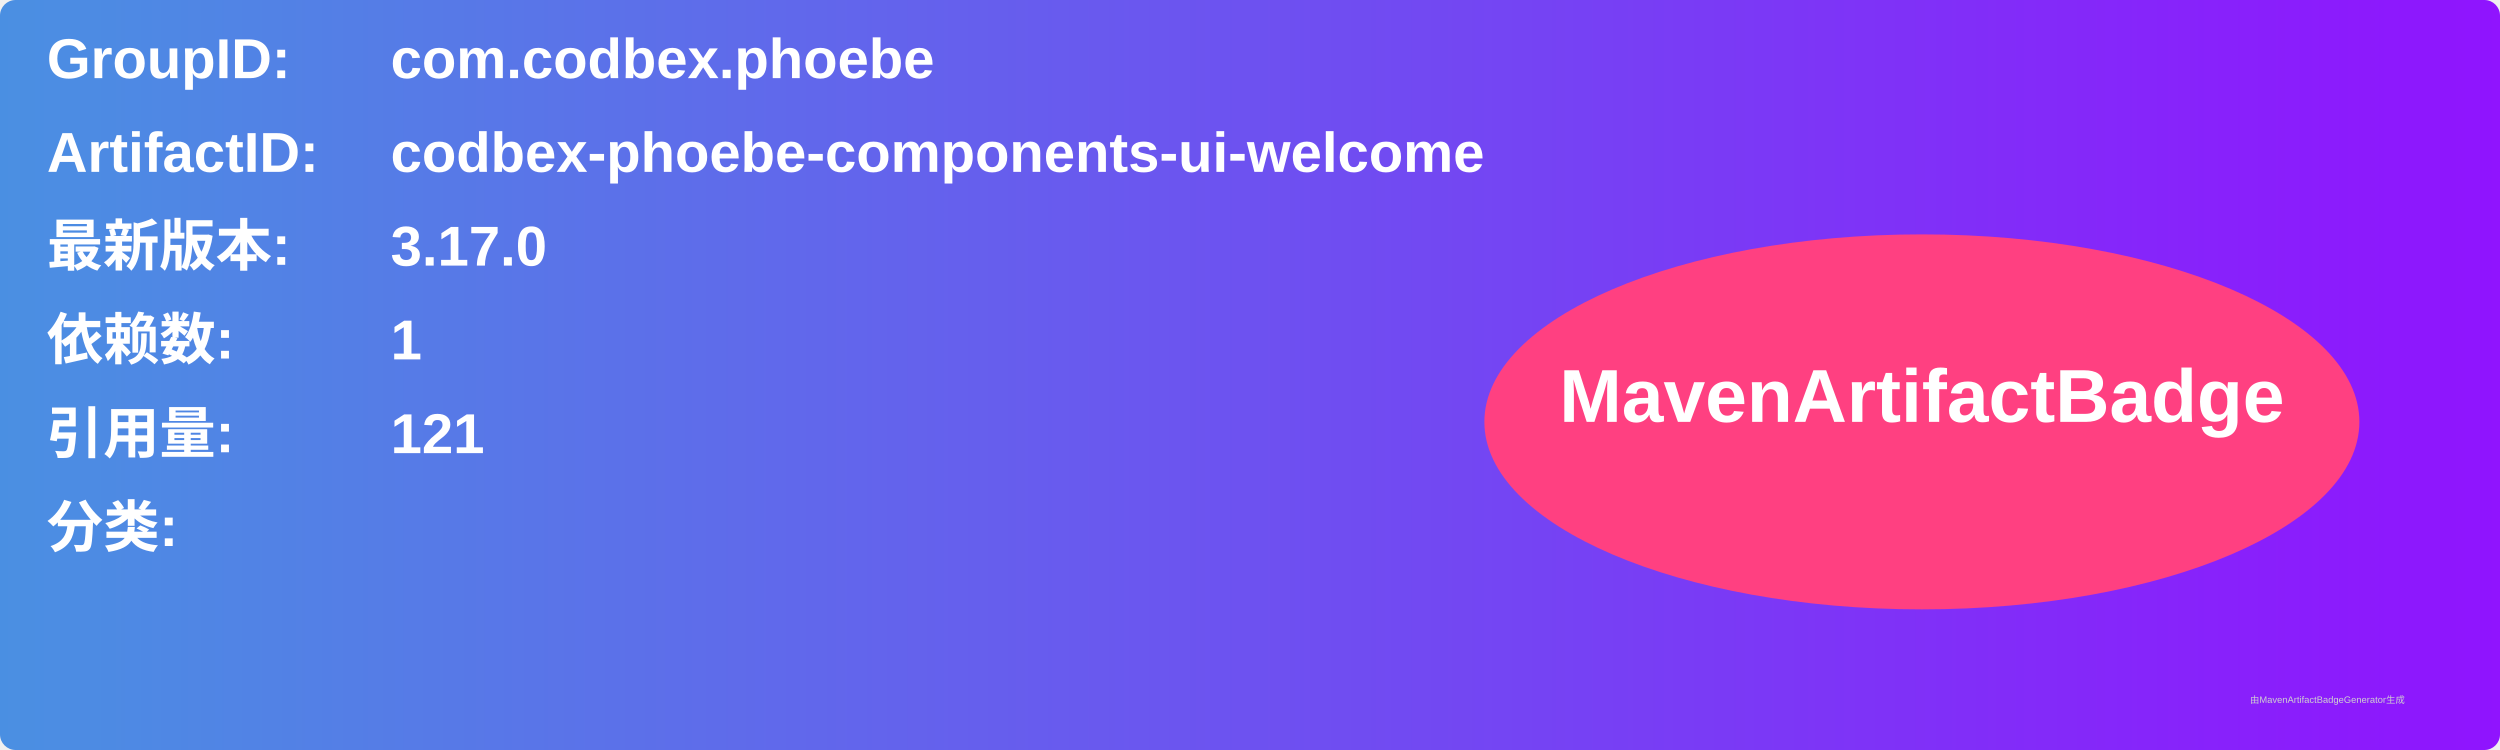
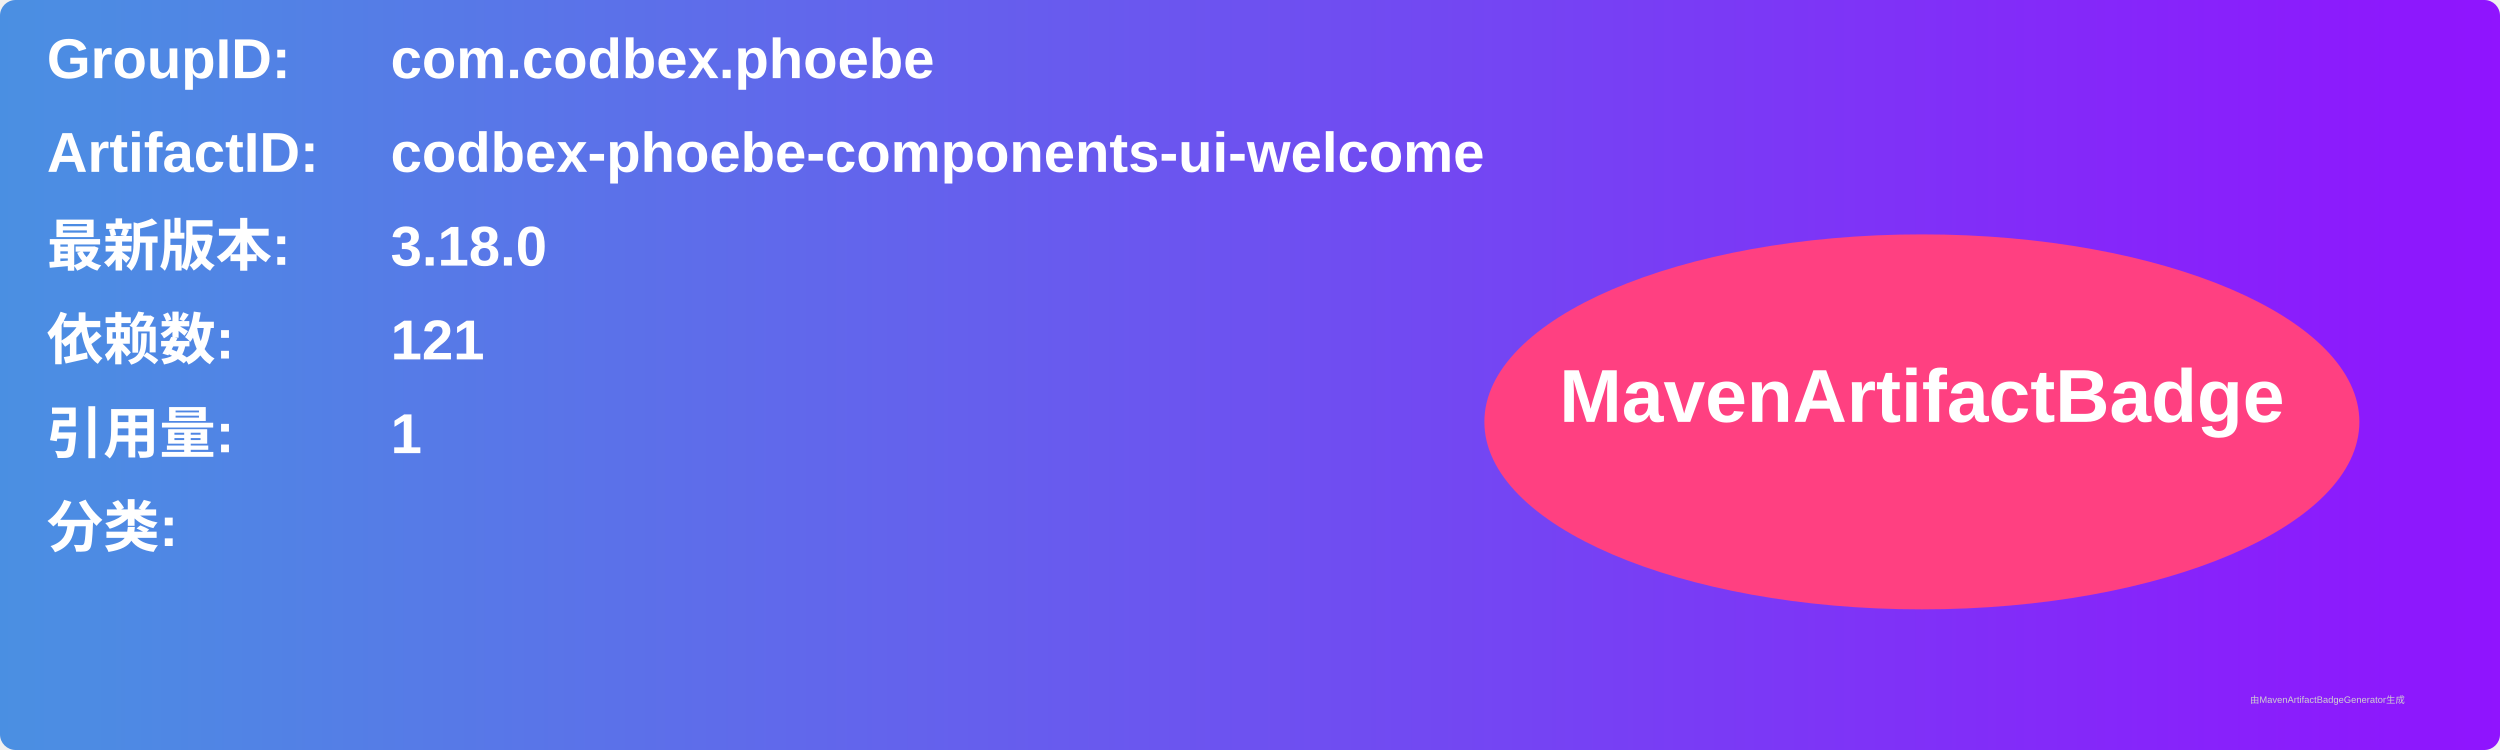
<svg xmlns="http://www.w3.org/2000/svg" width="800" height="240" viewBox="0 0 800 240">
  <linearGradient id="grad" x1="0%" y1="0%" x2="100%" y2="0%">
    <stop offset="0%" stop-color="#4a90e2" />
    <stop offset="100%" stop-color="#9013fe" />
  </linearGradient>
  <rect width="100%" height="100%" rx="5" ry="5" fill="url(#grad)" />
  <g transform="translate(15, 15)">
    <text x="0" y="10" font-family="Arial" font-size="18" fill="white" font-weight="bold" width="260">GroupID:</text>
    <text x="110" y="10" font-family="Arial" font-size="18" fill="white" font-weight="bold" width="460">com.codbex.phoebe</text>
    <text x="0" y="40" font-family="Arial" font-size="18" fill="white" font-weight="bold" width="260">ArtifactID:</text>
    <text x="110" y="40" font-family="Arial" font-size="18" fill="white" font-weight="bold" width="460">codbex-phoebe-components-ui-welcome</text>
    <text x="0" y="70" font-family="Arial" font-size="18" fill="white" font-weight="bold">最新版本:</text>
    <text x="110" y="70" font-family="Arial" font-size="18" fill="white" font-weight="bold">
-       <tspan font-weight="bold">3.17.0</tspan>
+       <tspan font-weight="bold">3.18.0</tspan>
    </text>
    <text x="0" y="100" font-family="Arial" font-size="18" fill="white" font-weight="bold">依赖数: </text>
    <text x="110" y="100" font-family="Arial" font-size="18" fill="white">
-       <tspan font-weight="bold">1</tspan>
+       <tspan font-weight="bold">121</tspan>
    </text>
    <text x="0" y="130" font-family="Arial" font-size="18" fill="white" font-weight="bold">引用量: </text>
    <text x="110" y="130" font-family="Arial" font-size="18" fill="white">
-       <tspan font-weight="bold">121</tspan>
+       <tspan font-weight="bold">1</tspan>
    </text>
    <text x="0" y="160" font-family="Arial" font-size="18" fill="white" font-weight="bold">分类:</text>
    <text x="10" y="190" font-family="Arial" font-size="10" fill="white">
      <tspan font-weight="bold" />
    </text>
    <ellipse cx="600" cy="120" rx="140" ry="60" fill="#ff4081" />
    <text x="600" y="120" text-anchor="middle" font-family="Arial" font-size="24" fill="white" font-weight="bold">MavenArtifactBadge</text>
  </g>
  <text x="720" y="225" font-family="Arial" font-size="3" fill="#d0d0d0">由MavenArtifactBadgeGenerator生成</text>
</svg>
